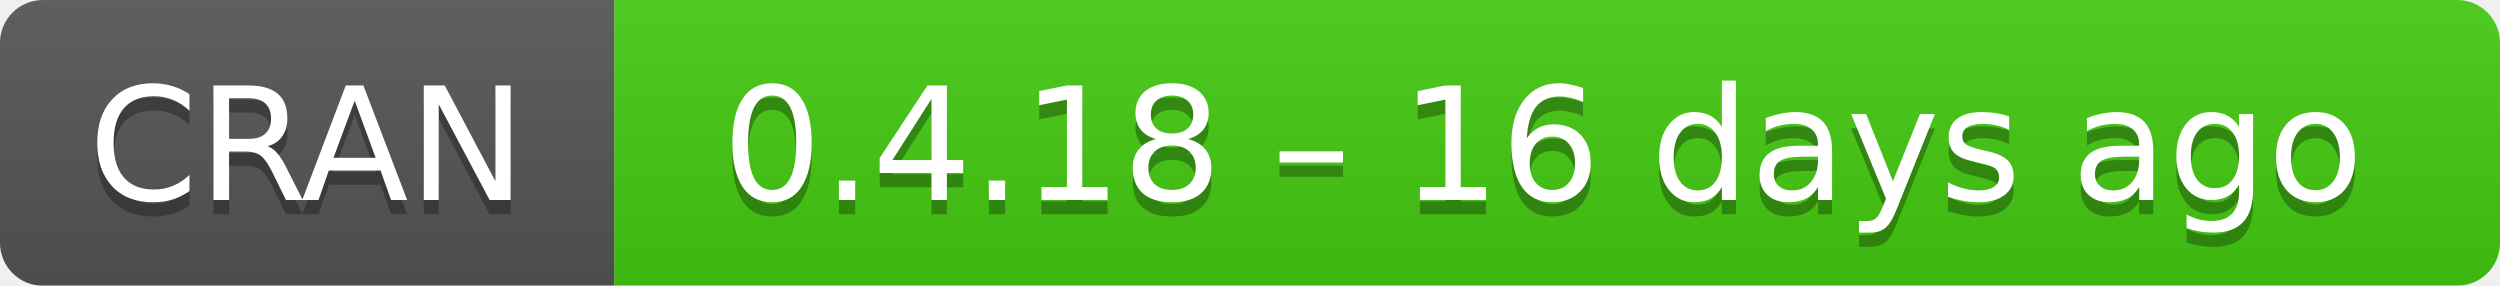
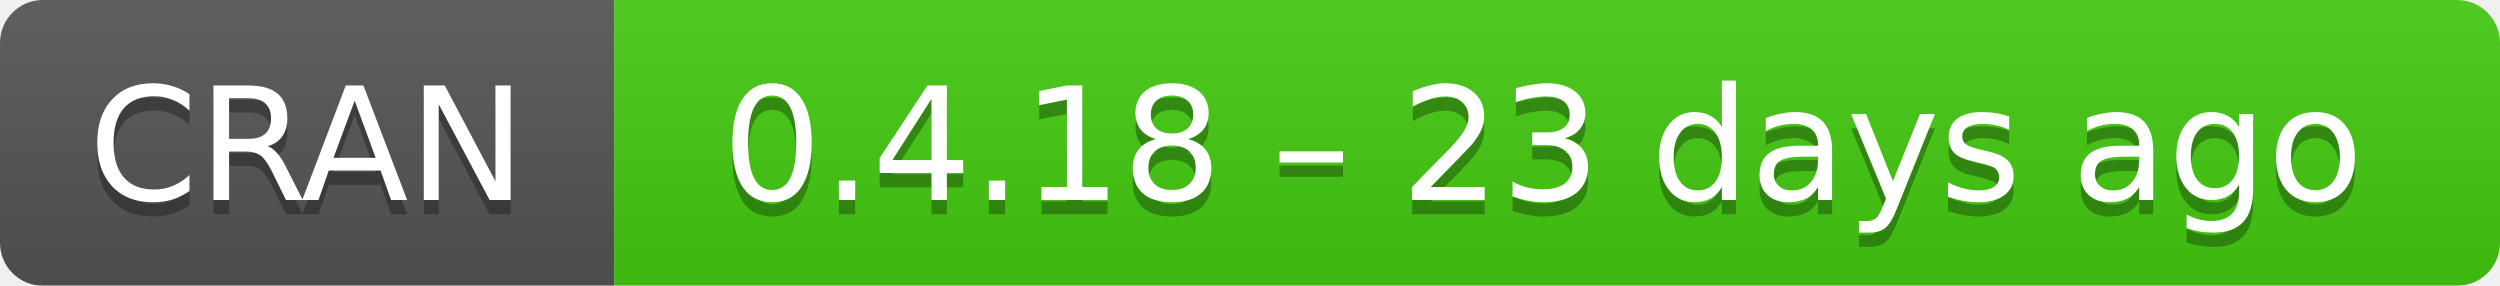
- <svg xmlns="http://www.w3.org/2000/svg" width="175" height="20" aria-label="CRAN 0.4.18 – 16 days ago">
+ <svg xmlns="http://www.w3.org/2000/svg" width="175" height="20" aria-label="CRAN 0.4.18 – 23 days ago">
  <linearGradient id="b" x2="0" y2="100%">
    <stop offset="0" stop-color="#bbb" stop-opacity=".1" />
    <stop offset="1" stop-opacity=".1" />
  </linearGradient>
  <mask id="a">
    <rect width="175" height="20" rx="3" fill="#fff" />
  </mask>
  <g mask="url(#a)">
    <path fill="#555" d="M0 0h43v20H0z" />
    <path fill="#4c1" d="M43 0h153v20H43z" />
    <path fill="url(#b)" d="M0 0h175v20H0z" />
  </g>
  <g fill="#fff" text-anchor="middle" font-family="DejaVu Sans,Verdana,Geneva,sans-serif" font-size="11">
    <text x="21.5" y="15" fill="#010101" fill-opacity=".3">
      CRAN
    </text>
    <text x="21.5" y="14">
      CRAN
    </text>
    <text x="108" y="15" fill="#010101" fill-opacity=".3">
-       0.4.18 – 16 days ago
+       0.4.18 – 23 days ago
    </text>
    <text x="108" y="14">
-       0.4.18 – 16 days ago
+       0.4.18 – 23 days ago
    </text>
  </g>
</svg>
